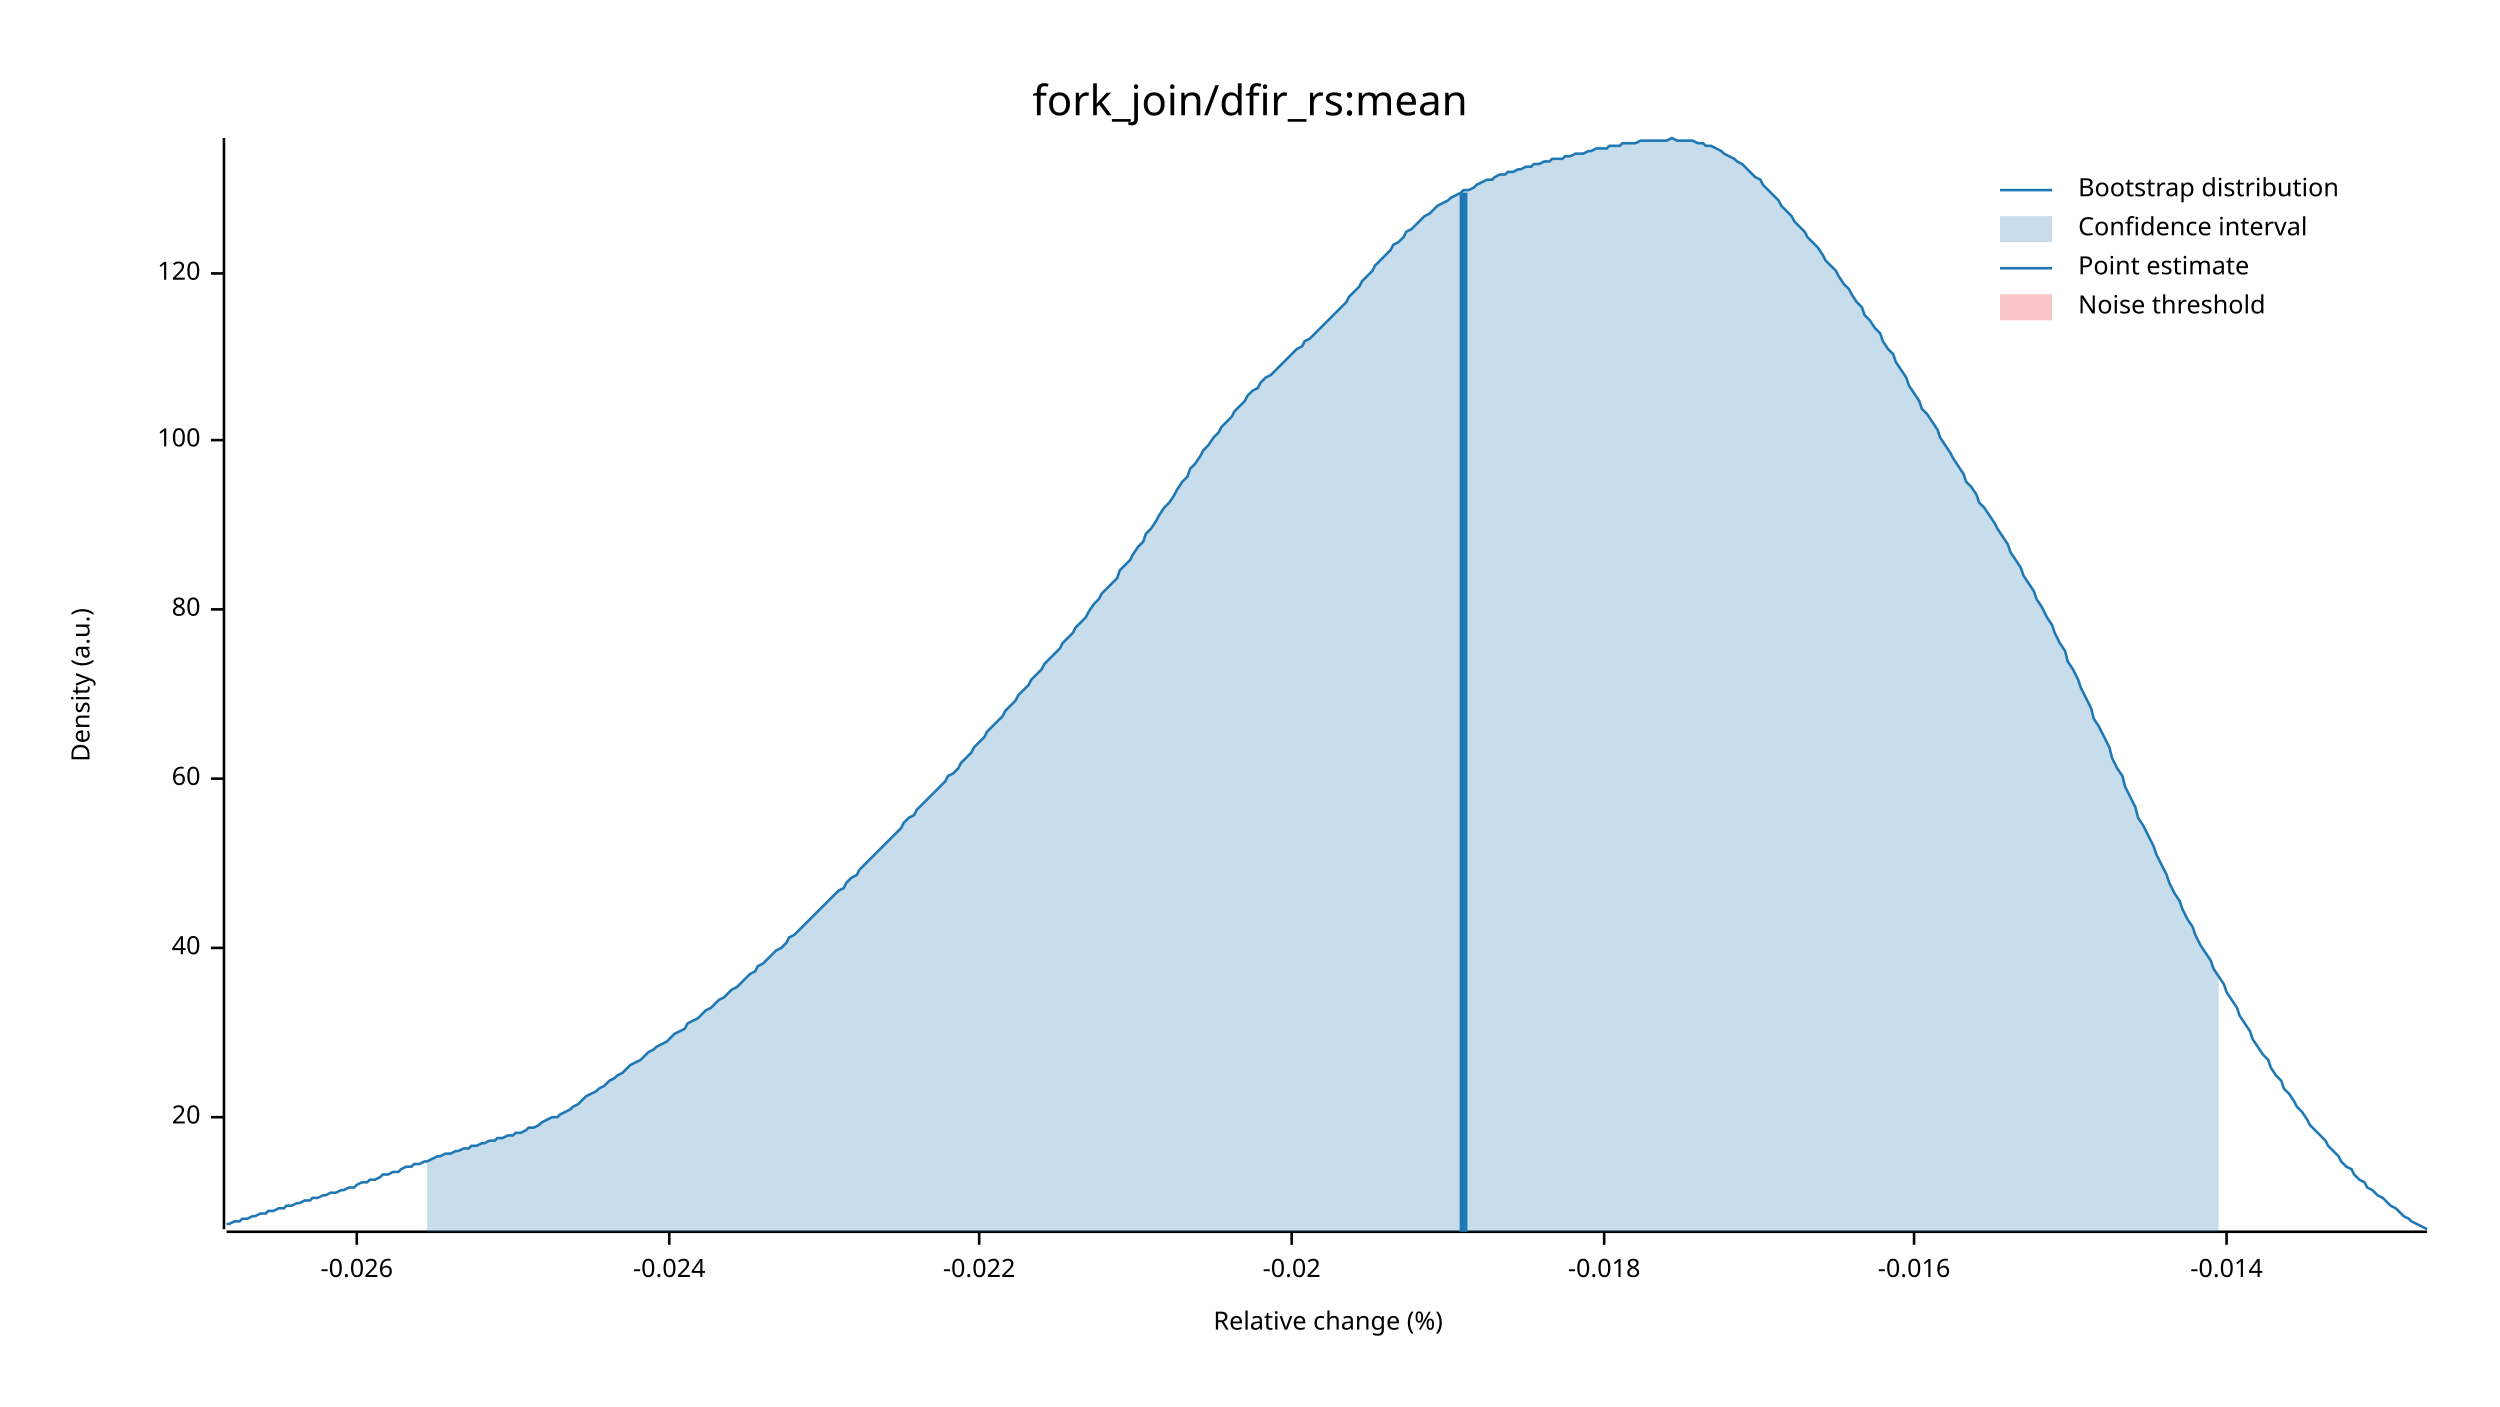
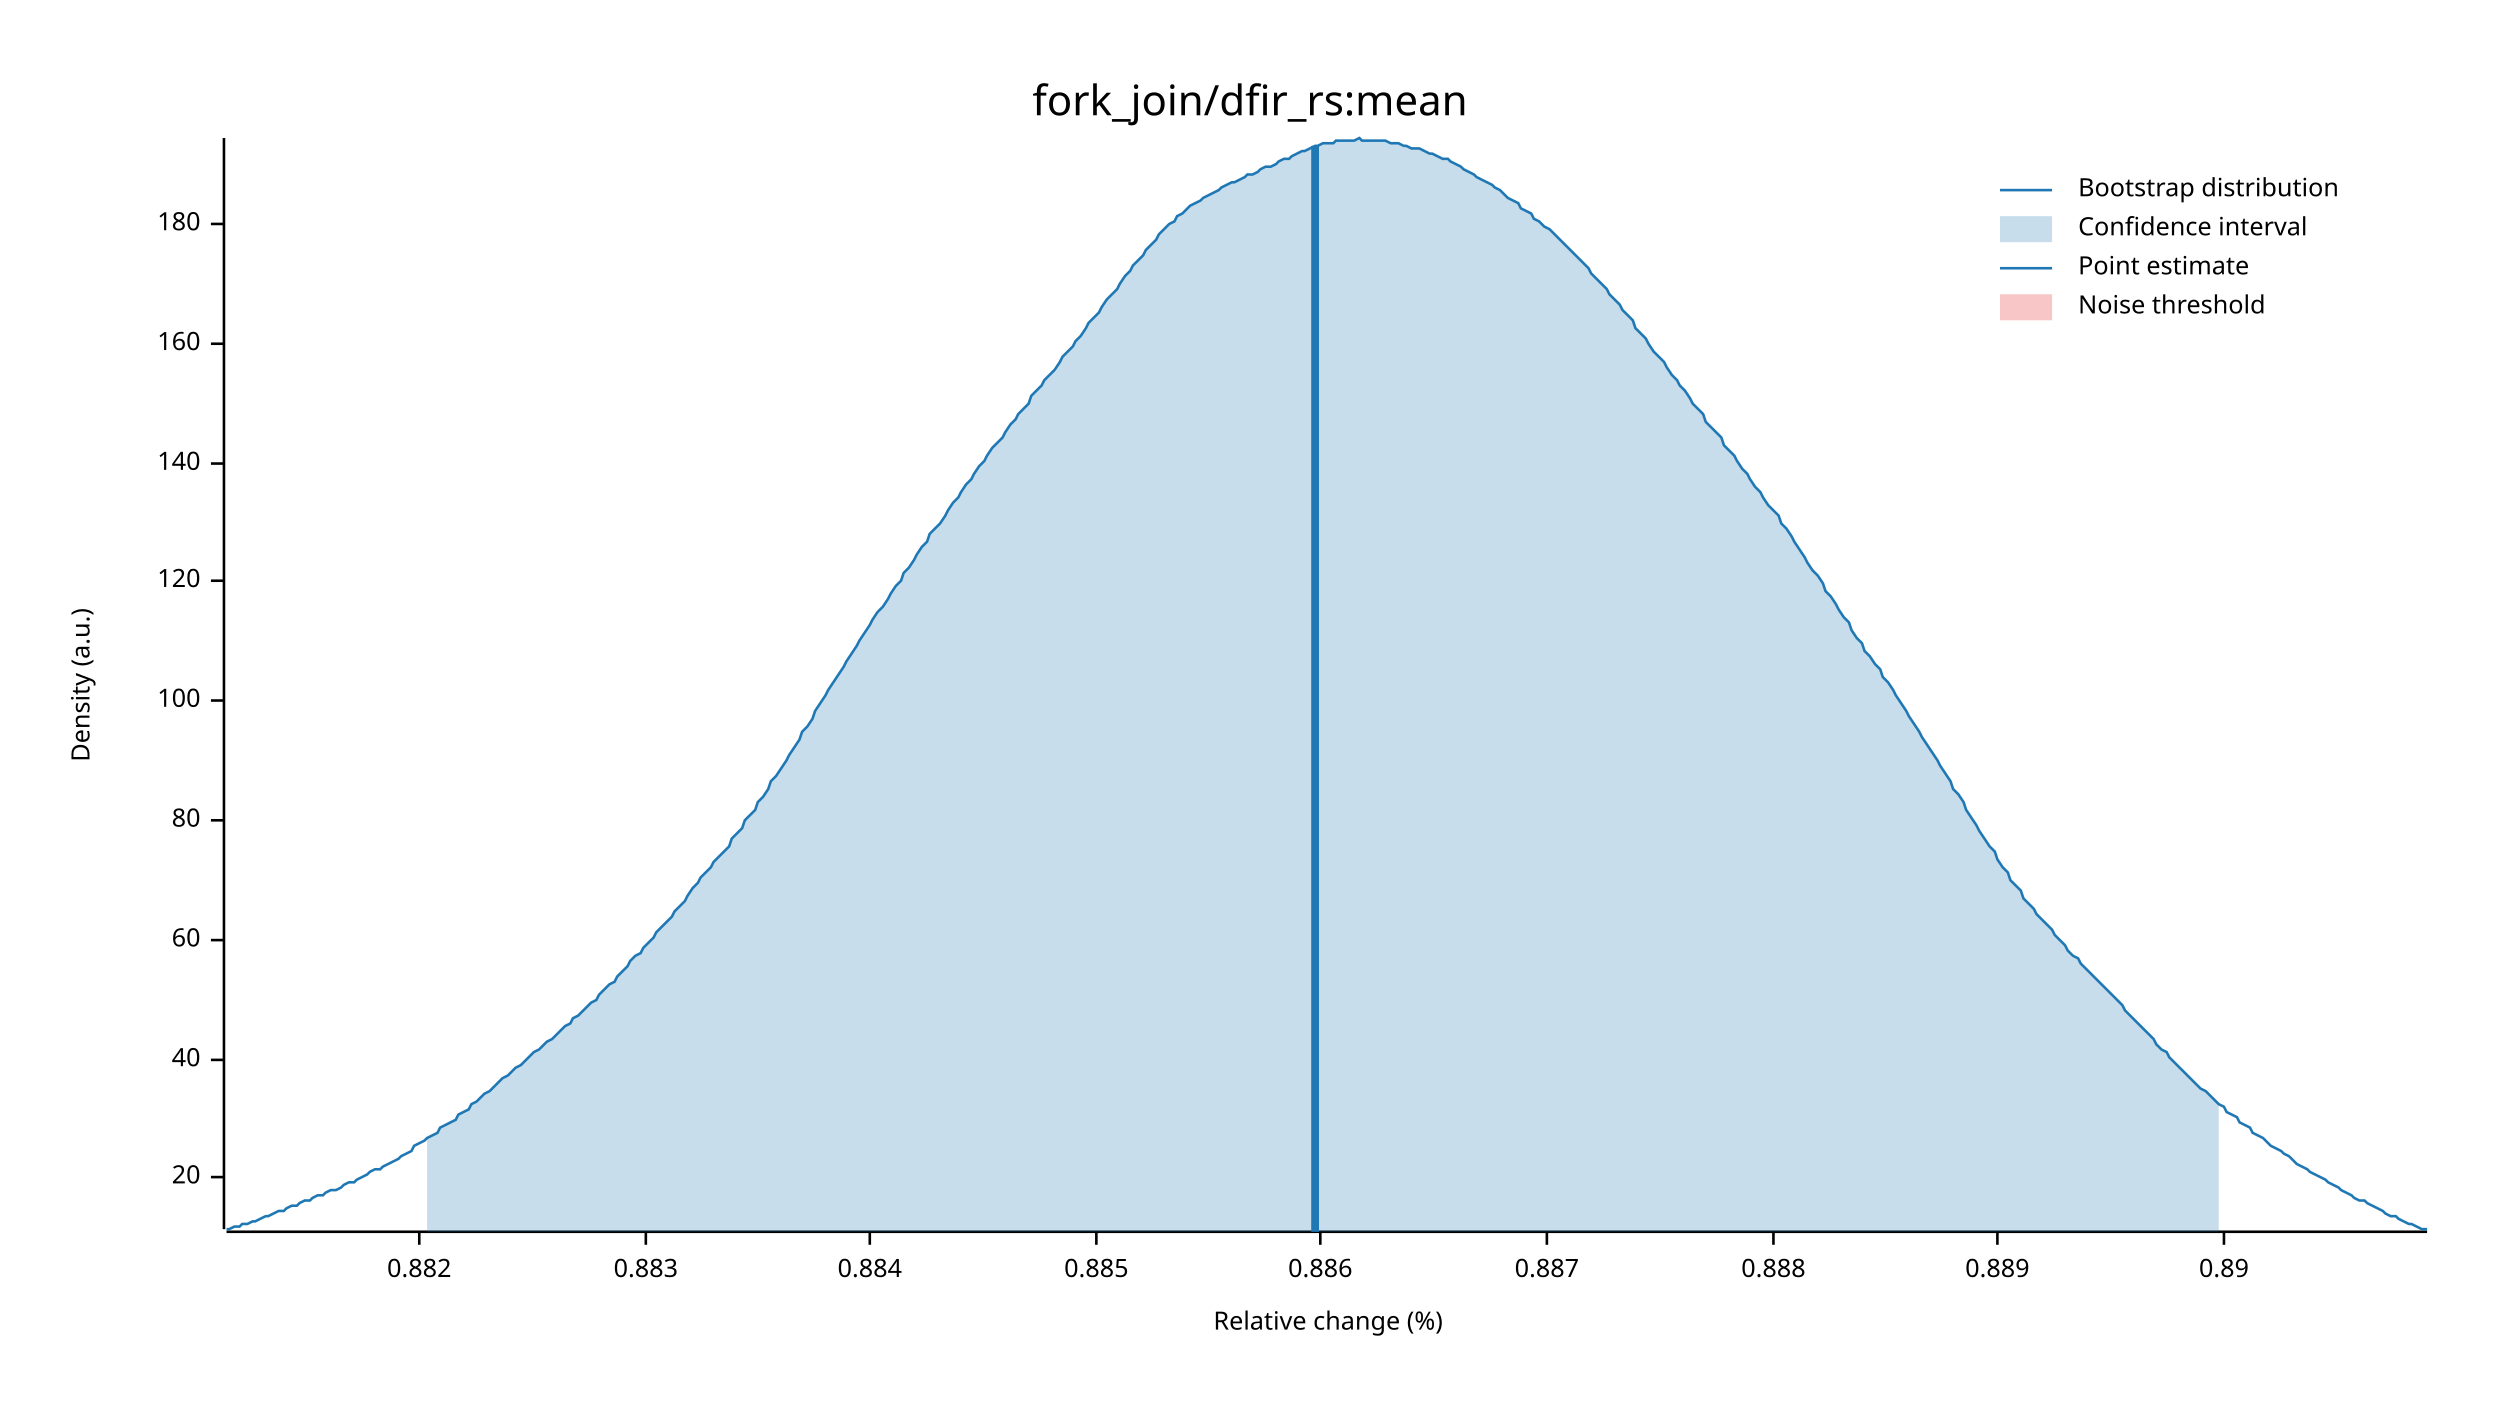
<svg xmlns="http://www.w3.org/2000/svg" width="960" height="540" viewBox="0 0 960 540">
  <text x="480" y="32" dy="0.76em" text-anchor="middle" font-family="sans-serif" font-size="16.129" opacity="1" fill="#000000">
fork_join/dfir_rs:mean
</text>
  <text x="27" y="263" dy="0.76em" text-anchor="middle" font-family="sans-serif" font-size="9.677" opacity="1" fill="#000000" transform="rotate(270, 27, 263)">
Density (a.u.)
</text>
  <text x="510" y="513" dy="-0.5ex" text-anchor="middle" font-family="sans-serif" font-size="9.677" opacity="1" fill="#000000">
Relative change (%)
</text>
  <polyline fill="none" opacity="1" stroke="#000000" stroke-width="1" points="86,53 86,472 " />
-   <text x="77" y="429" dy="0.5ex" text-anchor="end" font-family="sans-serif" font-size="9.677" opacity="1" fill="#000000">
+   <text x="77" y="452" dy="0.5ex" text-anchor="end" font-family="sans-serif" font-size="9.677" opacity="1" fill="#000000">
20
</text>
-   <polyline fill="none" opacity="1" stroke="#000000" stroke-width="1" points="81,429 86,429 " />
-   <text x="77" y="364" dy="0.5ex" text-anchor="end" font-family="sans-serif" font-size="9.677" opacity="1" fill="#000000">
+   <polyline fill="none" opacity="1" stroke="#000000" stroke-width="1" points="81,452 86,452 " />
+   <text x="77" y="407" dy="0.5ex" text-anchor="end" font-family="sans-serif" font-size="9.677" opacity="1" fill="#000000">
40
</text>
-   <polyline fill="none" opacity="1" stroke="#000000" stroke-width="1" points="81,364 86,364 " />
-   <text x="77" y="299" dy="0.5ex" text-anchor="end" font-family="sans-serif" font-size="9.677" opacity="1" fill="#000000">
+   <polyline fill="none" opacity="1" stroke="#000000" stroke-width="1" points="81,407 86,407 " />
+   <text x="77" y="361" dy="0.5ex" text-anchor="end" font-family="sans-serif" font-size="9.677" opacity="1" fill="#000000">
60
</text>
-   <polyline fill="none" opacity="1" stroke="#000000" stroke-width="1" points="81,299 86,299 " />
-   <text x="77" y="234" dy="0.5ex" text-anchor="end" font-family="sans-serif" font-size="9.677" opacity="1" fill="#000000">
+   <polyline fill="none" opacity="1" stroke="#000000" stroke-width="1" points="81,361 86,361 " />
+   <text x="77" y="315" dy="0.5ex" text-anchor="end" font-family="sans-serif" font-size="9.677" opacity="1" fill="#000000">
80
</text>
-   <polyline fill="none" opacity="1" stroke="#000000" stroke-width="1" points="81,234 86,234 " />
-   <text x="77" y="169" dy="0.5ex" text-anchor="end" font-family="sans-serif" font-size="9.677" opacity="1" fill="#000000">
+   <polyline fill="none" opacity="1" stroke="#000000" stroke-width="1" points="81,315 86,315 " />
+   <text x="77" y="269" dy="0.5ex" text-anchor="end" font-family="sans-serif" font-size="9.677" opacity="1" fill="#000000">
100
</text>
-   <polyline fill="none" opacity="1" stroke="#000000" stroke-width="1" points="81,169 86,169 " />
-   <text x="77" y="105" dy="0.5ex" text-anchor="end" font-family="sans-serif" font-size="9.677" opacity="1" fill="#000000">
+   <polyline fill="none" opacity="1" stroke="#000000" stroke-width="1" points="81,269 86,269 " />
+   <text x="77" y="223" dy="0.5ex" text-anchor="end" font-family="sans-serif" font-size="9.677" opacity="1" fill="#000000">
120
</text>
-   <polyline fill="none" opacity="1" stroke="#000000" stroke-width="1" points="81,105 86,105 " />
+   <polyline fill="none" opacity="1" stroke="#000000" stroke-width="1" points="81,223 86,223 " />
+   <text x="77" y="178" dy="0.5ex" text-anchor="end" font-family="sans-serif" font-size="9.677" opacity="1" fill="#000000">
+ 140
+ </text>
+   <polyline fill="none" opacity="1" stroke="#000000" stroke-width="1" points="81,178 86,178 " />
+   <text x="77" y="132" dy="0.5ex" text-anchor="end" font-family="sans-serif" font-size="9.677" opacity="1" fill="#000000">
+ 160
+ </text>
+   <polyline fill="none" opacity="1" stroke="#000000" stroke-width="1" points="81,132 86,132 " />
+   <text x="77" y="86" dy="0.5ex" text-anchor="end" font-family="sans-serif" font-size="9.677" opacity="1" fill="#000000">
+ 180
+ </text>
+   <polyline fill="none" opacity="1" stroke="#000000" stroke-width="1" points="81,86 86,86 " />
  <polyline fill="none" opacity="1" stroke="#000000" stroke-width="1" points="87,473 932,473 " />
-   <text x="137" y="483" dy="0.76em" text-anchor="middle" font-family="sans-serif" font-size="9.677" opacity="1" fill="#000000">
- -0.026
+   <text x="161" y="483" dy="0.76em" text-anchor="middle" font-family="sans-serif" font-size="9.677" opacity="1" fill="#000000">
+ 0.882
</text>
-   <polyline fill="none" opacity="1" stroke="#000000" stroke-width="1" points="137,473 137,478 " />
-   <text x="257" y="483" dy="0.76em" text-anchor="middle" font-family="sans-serif" font-size="9.677" opacity="1" fill="#000000">
- -0.024
+   <polyline fill="none" opacity="1" stroke="#000000" stroke-width="1" points="161,473 161,478 " />
+   <text x="248" y="483" dy="0.76em" text-anchor="middle" font-family="sans-serif" font-size="9.677" opacity="1" fill="#000000">
+ 0.883
</text>
-   <polyline fill="none" opacity="1" stroke="#000000" stroke-width="1" points="257,473 257,478 " />
-   <text x="376" y="483" dy="0.76em" text-anchor="middle" font-family="sans-serif" font-size="9.677" opacity="1" fill="#000000">
- -0.022
+   <polyline fill="none" opacity="1" stroke="#000000" stroke-width="1" points="248,473 248,478 " />
+   <text x="334" y="483" dy="0.76em" text-anchor="middle" font-family="sans-serif" font-size="9.677" opacity="1" fill="#000000">
+ 0.884
</text>
-   <polyline fill="none" opacity="1" stroke="#000000" stroke-width="1" points="376,473 376,478 " />
-   <text x="496" y="483" dy="0.76em" text-anchor="middle" font-family="sans-serif" font-size="9.677" opacity="1" fill="#000000">
- -0.02
+   <polyline fill="none" opacity="1" stroke="#000000" stroke-width="1" points="334,473 334,478 " />
+   <text x="421" y="483" dy="0.76em" text-anchor="middle" font-family="sans-serif" font-size="9.677" opacity="1" fill="#000000">
+ 0.885
</text>
-   <polyline fill="none" opacity="1" stroke="#000000" stroke-width="1" points="496,473 496,478 " />
-   <text x="616" y="483" dy="0.76em" text-anchor="middle" font-family="sans-serif" font-size="9.677" opacity="1" fill="#000000">
- -0.018
+   <polyline fill="none" opacity="1" stroke="#000000" stroke-width="1" points="421,473 421,478 " />
+   <text x="507" y="483" dy="0.76em" text-anchor="middle" font-family="sans-serif" font-size="9.677" opacity="1" fill="#000000">
+ 0.886
</text>
-   <polyline fill="none" opacity="1" stroke="#000000" stroke-width="1" points="616,473 616,478 " />
-   <text x="735" y="483" dy="0.76em" text-anchor="middle" font-family="sans-serif" font-size="9.677" opacity="1" fill="#000000">
- -0.016
+   <polyline fill="none" opacity="1" stroke="#000000" stroke-width="1" points="507,473 507,478 " />
+   <text x="594" y="483" dy="0.76em" text-anchor="middle" font-family="sans-serif" font-size="9.677" opacity="1" fill="#000000">
+ 0.887
</text>
-   <polyline fill="none" opacity="1" stroke="#000000" stroke-width="1" points="735,473 735,478 " />
-   <text x="855" y="483" dy="0.76em" text-anchor="middle" font-family="sans-serif" font-size="9.677" opacity="1" fill="#000000">
- -0.014
+   <polyline fill="none" opacity="1" stroke="#000000" stroke-width="1" points="594,473 594,478 " />
+   <text x="681" y="483" dy="0.76em" text-anchor="middle" font-family="sans-serif" font-size="9.677" opacity="1" fill="#000000">
+ 0.888
</text>
-   <polyline fill="none" opacity="1" stroke="#000000" stroke-width="1" points="855,473 855,478 " />
-   <polyline fill="none" opacity="1" stroke="#1F78B4" stroke-width="1" points="87,470 88,470 90,469 92,469 93,468 95,468 97,467 98,467 100,466 102,466 103,465 105,465 107,464 109,464 110,463 112,463 114,462 115,462 117,461 119,461 120,460 122,460 124,459 125,459 127,458 129,458 131,457 132,457 134,456 136,456 137,455 139,454 141,454 142,453 144,453 146,452 147,451 149,451 151,450 153,450 154,449 156,448 158,448 159,447 161,447 163,446 164,446 166,445 168,444 169,444 171,443 173,443 175,442 176,442 178,441 180,441 181,440 183,440 185,439 186,439 188,438 190,438 191,437 193,437 195,436 197,436 198,435 200,435 202,434 203,433 205,433 207,432 208,431 210,430 212,429 214,429 215,428 217,427 219,426 220,425 222,424 224,422 225,421 227,420 229,419 230,418 232,417 234,415 236,414 237,413 239,412 241,410 242,409 244,408 246,407 247,406 249,404 251,403 252,402 254,401 256,400 258,398 259,397 261,396 263,395 264,393 266,392 268,391 269,390 271,388 273,387 274,386 276,384 278,383 280,381 281,380 283,379 285,377 286,376 288,374 290,373 291,371 293,370 295,368 296,367 298,365 300,364 302,362 303,360 305,359 307,357 308,356 310,354 312,352 313,351 315,349 317,347 318,346 320,344 322,342 324,341 325,339 327,337 329,336 330,334 332,332 334,330 335,329 337,327 339,325 341,323 342,322 344,320 346,318 347,316 349,314 351,313 352,311 354,309 356,307 357,306 359,304 361,302 363,300 364,298 366,297 368,295 369,293 371,291 373,289 374,287 376,285 378,283 379,281 381,279 383,277 385,275 386,273 388,271 390,269 391,267 393,265 395,263 396,261 398,259 400,257 401,255 403,253 405,251 407,249 408,247 410,245 412,243 413,241 415,239 417,237 418,235 420,232 422,230 423,228 425,226 427,224 429,222 430,219 432,217 434,215 435,213 437,210 439,208 440,205 442,203 444,200 445,198 447,195 449,193 451,190 452,188 454,185 456,183 457,180 459,178 461,175 462,173 464,171 466,168 468,166 469,164 471,162 473,160 474,158 476,156 478,154 479,152 481,150 483,149 484,147 486,145 488,144 490,142 491,141 493,139 495,137 496,136 498,134 500,133 501,131 503,130 505,128 506,127 508,125 510,123 512,121 513,120 515,118 517,116 518,114 520,112 522,110 523,108 525,106 527,104 528,102 530,100 532,98 534,96 535,94 537,93 539,91 540,89 542,88 544,86 545,85 547,83 549,82 550,81 552,79 554,78 556,77 557,76 559,75 561,74 562,73 564,73 566,72 567,71 569,70 571,69 573,69 574,68 576,67 578,67 579,66 581,66 583,65 584,65 586,64 588,64 589,63 591,63 593,62 595,62 596,61 598,61 600,61 601,60 603,60 605,59 606,59 608,59 610,58 611,58 613,57 615,57 617,57 618,56 620,56 622,56 623,55 625,55 627,55 628,55 630,54 632,54 633,54 635,54 637,54 639,54 640,54 642,53 644,54 645,54 647,54 649,54 650,54 652,55 654,55 655,56 657,56 659,57 661,58 662,59 664,60 666,61 667,62 669,63 671,65 672,66 674,68 676,69 677,71 679,73 681,75 683,77 684,79 686,81 688,83 689,85 691,87 693,89 694,91 696,93 698,95 700,98 701,100 703,102 705,104 706,106 708,109 710,111 711,113 713,116 715,118 716,121 718,123 720,126 722,128 723,131 725,134 727,136 728,139 730,142 732,145 733,148 735,151 737,154 738,157 740,159 742,162 744,165 745,168 747,171 749,174 750,176 752,179 754,182 755,185 757,187 759,190 760,193 762,195 764,198 766,201 767,203 769,206 771,209 772,212 774,215 776,218 777,221 779,224 781,227 782,230 784,233 786,237 788,240 789,243 791,247 793,250 794,254 796,257 798,261 799,264 801,268 803,272 804,276 806,279 808,283 810,287 811,291 813,295 815,298 816,302 818,306 820,310 821,314 823,317 825,321 827,325 828,328 830,332 832,336 833,339 835,343 837,346 838,349 840,353 842,356 843,359 845,363 847,366 849,369 850,372 852,375 854,378 855,381 857,384 859,387 860,390 862,393 864,396 865,399 867,402 869,405 871,407 872,410 874,413 876,415 877,418 879,420 881,423 882,425 884,427 886,430 887,432 889,434 891,436 893,438 894,440 896,442 898,444 899,446 901,448 903,449 904,451 906,453 908,454 909,456 911,457 913,459 915,460 916,461 918,463 920,464 921,465 923,467 925,468 926,469 928,470 930,471 932,472 " />
-   <polygon opacity="0.25" fill="#1F78B4" points="164,446 166,445 168,444 169,444 171,443 173,443 175,442 176,442 178,441 180,441 181,440 183,440 185,439 186,439 188,438 190,438 191,437 193,437 195,436 197,436 198,435 200,435 202,434 203,433 205,433 207,432 208,431 210,430 212,429 214,429 215,428 217,427 219,426 220,425 222,424 224,422 225,421 227,420 229,419 230,418 232,417 234,415 236,414 237,413 239,412 241,410 242,409 244,408 246,407 247,406 249,404 251,403 252,402 254,401 256,400 258,398 259,397 261,396 263,395 264,393 266,392 268,391 269,390 271,388 273,387 274,386 276,384 278,383 280,381 281,380 283,379 285,377 286,376 288,374 290,373 291,371 293,370 295,368 296,367 298,365 300,364 302,362 303,360 305,359 307,357 308,356 310,354 312,352 313,351 315,349 317,347 318,346 320,344 322,342 324,341 325,339 327,337 329,336 330,334 332,332 334,330 335,329 337,327 339,325 341,323 342,322 344,320 346,318 347,316 349,314 351,313 352,311 354,309 356,307 357,306 359,304 361,302 363,300 364,298 366,297 368,295 369,293 371,291 373,289 374,287 376,285 378,283 379,281 381,279 383,277 385,275 386,273 388,271 390,269 391,267 393,265 395,263 396,261 398,259 400,257 401,255 403,253 405,251 407,249 408,247 410,245 412,243 413,241 415,239 417,237 418,235 420,232 422,230 423,228 425,226 427,224 429,222 430,219 432,217 434,215 435,213 437,210 439,208 440,205 442,203 444,200 445,198 447,195 449,193 451,190 452,188 454,185 456,183 457,180 459,178 461,175 462,173 464,171 466,168 468,166 469,164 471,162 473,160 474,158 476,156 478,154 479,152 481,150 483,149 484,147 486,145 488,144 490,142 491,141 493,139 495,137 496,136 498,134 500,133 501,131 503,130 505,128 506,127 508,125 510,123 512,121 513,120 515,118 517,116 518,114 520,112 522,110 523,108 525,106 527,104 528,102 530,100 532,98 534,96 535,94 537,93 539,91 540,89 542,88 544,86 545,85 547,83 549,82 550,81 552,79 554,78 556,77 557,76 559,75 561,74 562,73 564,73 566,72 567,71 569,70 571,69 573,69 574,68 576,67 578,67 579,66 581,66 583,65 584,65 586,64 588,64 589,63 591,63 593,62 595,62 596,61 598,61 600,61 601,60 603,60 605,59 606,59 608,59 610,58 611,58 613,57 615,57 617,57 618,56 620,56 622,56 623,55 625,55 627,55 628,55 630,54 632,54 633,54 635,54 637,54 639,54 640,54 642,53 644,54 645,54 647,54 649,54 650,54 652,55 654,55 655,56 657,56 659,57 661,58 662,59 664,60 666,61 667,62 669,63 671,65 672,66 674,68 676,69 677,71 679,73 681,75 683,77 684,79 686,81 688,83 689,85 691,87 693,89 694,91 696,93 698,95 700,98 701,100 703,102 705,104 706,106 708,109 710,111 711,113 713,116 715,118 716,121 718,123 720,126 722,128 723,131 725,134 727,136 728,139 730,142 732,145 733,148 735,151 737,154 738,157 740,159 742,162 744,165 745,168 747,171 749,174 750,176 752,179 754,182 755,185 757,187 759,190 760,193 762,195 764,198 766,201 767,203 769,206 771,209 772,212 774,215 776,218 777,221 779,224 781,227 782,230 784,233 786,237 788,240 789,243 791,247 793,250 794,254 796,257 798,261 799,264 801,268 803,272 804,276 806,279 808,283 810,287 811,291 813,295 815,298 816,302 818,306 820,310 821,314 823,317 825,321 827,325 828,328 830,332 832,336 833,339 835,343 837,346 838,349 840,353 842,356 843,359 845,363 847,366 849,369 850,372 852,375 852,473 164,473 " />
-   <polyline fill="none" opacity="1" stroke="#1F78B4" stroke-width="3" points="562,473 562,74 " />
+   <polyline fill="none" opacity="1" stroke="#000000" stroke-width="1" points="681,473 681,478 " />
+   <text x="767" y="483" dy="0.76em" text-anchor="middle" font-family="sans-serif" font-size="9.677" opacity="1" fill="#000000">
+ 0.889
+ </text>
+   <polyline fill="none" opacity="1" stroke="#000000" stroke-width="1" points="767,473 767,478 " />
+   <text x="854" y="483" dy="0.76em" text-anchor="middle" font-family="sans-serif" font-size="9.677" opacity="1" fill="#000000">
+ 0.89
+ </text>
+   <polyline fill="none" opacity="1" stroke="#000000" stroke-width="1" points="854,473 854,478 " />
+   <polyline fill="none" opacity="1" stroke="#1F78B4" stroke-width="1" points="87,472 88,472 90,471 92,471 93,470 95,470 97,469 98,469 100,468 102,467 103,467 105,466 107,465 109,465 110,464 112,463 114,463 115,462 117,461 119,461 120,460 122,459 124,459 125,458 127,457 129,457 131,456 132,455 134,454 136,454 137,453 139,452 141,451 142,450 144,449 146,449 147,448 149,447 151,446 153,445 154,444 156,443 158,442 159,440 161,439 163,438 164,437 166,436 168,435 169,433 171,432 173,431 175,430 176,428 178,427 180,426 181,424 183,423 185,421 186,420 188,419 190,417 191,416 193,414 195,413 197,411 198,410 200,409 202,407 203,406 205,404 207,403 208,402 210,400 212,399 214,397 215,396 217,394 219,393 220,391 222,390 224,388 225,387 227,385 229,384 230,382 232,380 234,378 236,377 237,375 239,373 241,371 242,369 244,367 246,366 247,364 249,362 251,360 252,358 254,356 256,354 258,352 259,350 261,348 263,346 264,344 266,341 268,339 269,337 271,335 273,333 274,331 276,329 278,327 280,325 281,322 283,320 285,318 286,315 288,313 290,311 291,308 293,306 295,303 296,300 298,298 300,295 302,292 303,290 305,287 307,284 308,281 310,279 312,276 313,273 315,270 317,267 318,265 320,262 322,259 324,256 325,254 327,251 329,248 330,246 332,243 334,240 335,238 337,235 339,233 341,230 342,228 344,225 346,223 347,220 349,218 351,215 352,213 354,210 356,208 357,205 359,203 361,201 363,198 364,196 366,193 368,191 369,189 371,186 373,184 374,182 376,179 378,177 379,175 381,172 383,170 385,168 386,166 388,163 390,161 391,159 393,157 395,155 396,152 398,150 400,148 401,146 403,144 405,142 407,139 408,137 410,135 412,133 413,131 415,129 417,126 418,124 420,122 422,120 423,118 425,115 427,113 429,111 430,109 432,106 434,104 435,102 437,100 439,98 440,96 442,94 444,92 445,90 447,88 449,86 451,85 452,83 454,82 456,80 457,79 459,78 461,77 462,76 464,75 466,74 468,73 469,72 471,71 473,70 474,70 476,69 478,68 479,67 481,67 483,66 484,65 486,64 488,64 490,63 491,62 493,61 495,61 496,60 498,59 500,58 501,58 503,57 505,56 506,56 508,55 510,55 512,55 513,54 515,54 517,54 518,54 520,54 522,53 523,54 525,54 527,54 528,54 530,54 532,54 534,55 535,55 537,55 539,56 540,56 542,57 544,57 545,57 547,58 549,59 550,59 552,60 554,61 556,61 557,62 559,63 561,64 562,65 564,66 566,67 567,68 569,69 571,70 573,71 574,72 576,73 578,75 579,76 581,77 583,78 584,80 586,81 588,82 589,84 591,85 593,87 595,88 596,89 598,91 600,93 601,94 603,96 605,98 606,99 608,101 610,103 611,105 613,107 615,109 617,111 618,113 620,115 622,117 623,119 625,121 627,123 628,126 630,128 632,130 633,132 635,135 637,137 639,139 640,141 642,144 644,146 645,148 647,150 649,153 650,155 652,157 654,159 655,162 657,164 659,166 661,168 662,171 664,173 666,175 667,177 669,180 671,182 672,184 674,187 676,189 677,191 679,194 681,196 683,198 684,201 686,203 688,206 689,208 691,211 693,214 694,216 696,219 698,221 700,224 701,227 703,229 705,232 706,234 708,237 710,239 711,242 713,245 715,247 716,250 718,252 720,255 722,257 723,260 725,262 727,265 728,267 730,270 732,273 733,275 735,278 737,281 738,283 740,286 742,289 744,292 745,294 747,297 749,300 750,303 752,305 754,308 755,311 757,314 759,317 760,319 762,322 764,325 766,327 767,330 769,333 771,335 772,338 774,340 776,342 777,345 779,347 781,349 782,351 784,353 786,355 788,357 789,359 791,361 793,363 794,365 796,367 798,368 799,370 801,372 803,374 804,375 806,377 808,379 810,381 811,382 813,384 815,386 816,388 818,390 820,392 821,393 823,395 825,397 827,399 828,401 830,403 832,404 833,406 835,408 837,410 838,411 840,413 842,415 843,416 845,418 847,419 849,421 850,422 852,424 854,425 855,427 857,428 859,429 860,431 862,432 864,433 865,435 867,436 869,437 871,439 872,440 874,441 876,442 877,443 879,444 881,446 882,447 884,448 886,449 887,450 889,451 891,452 893,453 894,454 896,455 898,456 899,457 901,458 903,459 904,460 906,461 908,461 909,462 911,463 913,464 915,465 916,466 918,467 920,467 921,468 923,469 925,470 926,470 928,471 930,472 932,472 " />
+   <polygon opacity="0.25" fill="#1F78B4" points="164,437 166,436 168,435 169,433 171,432 173,431 175,430 176,428 178,427 180,426 181,424 183,423 185,421 186,420 188,419 190,417 191,416 193,414 195,413 197,411 198,410 200,409 202,407 203,406 205,404 207,403 208,402 210,400 212,399 214,397 215,396 217,394 219,393 220,391 222,390 224,388 225,387 227,385 229,384 230,382 232,380 234,378 236,377 237,375 239,373 241,371 242,369 244,367 246,366 247,364 249,362 251,360 252,358 254,356 256,354 258,352 259,350 261,348 263,346 264,344 266,341 268,339 269,337 271,335 273,333 274,331 276,329 278,327 280,325 281,322 283,320 285,318 286,315 288,313 290,311 291,308 293,306 295,303 296,300 298,298 300,295 302,292 303,290 305,287 307,284 308,281 310,279 312,276 313,273 315,270 317,267 318,265 320,262 322,259 324,256 325,254 327,251 329,248 330,246 332,243 334,240 335,238 337,235 339,233 341,230 342,228 344,225 346,223 347,220 349,218 351,215 352,213 354,210 356,208 357,205 359,203 361,201 363,198 364,196 366,193 368,191 369,189 371,186 373,184 374,182 376,179 378,177 379,175 381,172 383,170 385,168 386,166 388,163 390,161 391,159 393,157 395,155 396,152 398,150 400,148 401,146 403,144 405,142 407,139 408,137 410,135 412,133 413,131 415,129 417,126 418,124 420,122 422,120 423,118 425,115 427,113 429,111 430,109 432,106 434,104 435,102 437,100 439,98 440,96 442,94 444,92 445,90 447,88 449,86 451,85 452,83 454,82 456,80 457,79 459,78 461,77 462,76 464,75 466,74 468,73 469,72 471,71 473,70 474,70 476,69 478,68 479,67 481,67 483,66 484,65 486,64 488,64 490,63 491,62 493,61 495,61 496,60 498,59 500,58 501,58 503,57 505,56 506,56 508,55 510,55 512,55 513,54 515,54 517,54 518,54 520,54 522,53 523,54 525,54 527,54 528,54 530,54 532,54 534,55 535,55 537,55 539,56 540,56 542,57 544,57 545,57 547,58 549,59 550,59 552,60 554,61 556,61 557,62 559,63 561,64 562,65 564,66 566,67 567,68 569,69 571,70 573,71 574,72 576,73 578,75 579,76 581,77 583,78 584,80 586,81 588,82 589,84 591,85 593,87 595,88 596,89 598,91 600,93 601,94 603,96 605,98 606,99 608,101 610,103 611,105 613,107 615,109 617,111 618,113 620,115 622,117 623,119 625,121 627,123 628,126 630,128 632,130 633,132 635,135 637,137 639,139 640,141 642,144 644,146 645,148 647,150 649,153 650,155 652,157 654,159 655,162 657,164 659,166 661,168 662,171 664,173 666,175 667,177 669,180 671,182 672,184 674,187 676,189 677,191 679,194 681,196 683,198 684,201 686,203 688,206 689,208 691,211 693,214 694,216 696,219 698,221 700,224 701,227 703,229 705,232 706,234 708,237 710,239 711,242 713,245 715,247 716,250 718,252 720,255 722,257 723,260 725,262 727,265 728,267 730,270 732,273 733,275 735,278 737,281 738,283 740,286 742,289 744,292 745,294 747,297 749,300 750,303 752,305 754,308 755,311 757,314 759,317 760,319 762,322 764,325 766,327 767,330 769,333 771,335 772,338 774,340 776,342 777,345 779,347 781,349 782,351 784,353 786,355 788,357 789,359 791,361 793,363 794,365 796,367 798,368 799,370 801,372 803,374 804,375 806,377 808,379 810,381 811,382 813,384 815,386 816,388 818,390 820,392 821,393 823,395 825,397 827,399 828,401 830,403 832,404 833,406 835,408 837,410 838,411 840,413 842,415 843,416 845,418 847,419 849,421 850,422 852,424 852,473 164,473 " />
+   <polyline fill="none" opacity="1" stroke="#1F78B4" stroke-width="3" points="505,473 505,56 " />
  <rect x="509" y="53" width="0" height="419" opacity="0.1" fill="#E31A1C" stroke="none" />
  <text x="798" y="68" dy="0.76em" text-anchor="start" font-family="sans-serif" font-size="9.677" opacity="1" fill="#000000">
Bootstrap distribution
</text>
  <text x="798" y="83" dy="0.76em" text-anchor="start" font-family="sans-serif" font-size="9.677" opacity="1" fill="#000000">
Confidence interval
</text>
  <text x="798" y="98" dy="0.76em" text-anchor="start" font-family="sans-serif" font-size="9.677" opacity="1" fill="#000000">
Point estimate
</text>
  <text x="798" y="113" dy="0.76em" text-anchor="start" font-family="sans-serif" font-size="9.677" opacity="1" fill="#000000">
Noise threshold
</text>
  <polyline fill="none" opacity="1" stroke="#1F78B4" stroke-width="1" points="768,73 788,73 " />
  <rect x="768" y="83" width="20" height="10" opacity="0.25" fill="#1F78B4" stroke="none" />
  <polyline fill="none" opacity="1" stroke="#1F78B4" stroke-width="1" points="768,103 788,103 " />
  <rect x="768" y="113" width="20" height="10" opacity="0.25" fill="#E31A1C" stroke="none" />
</svg>
